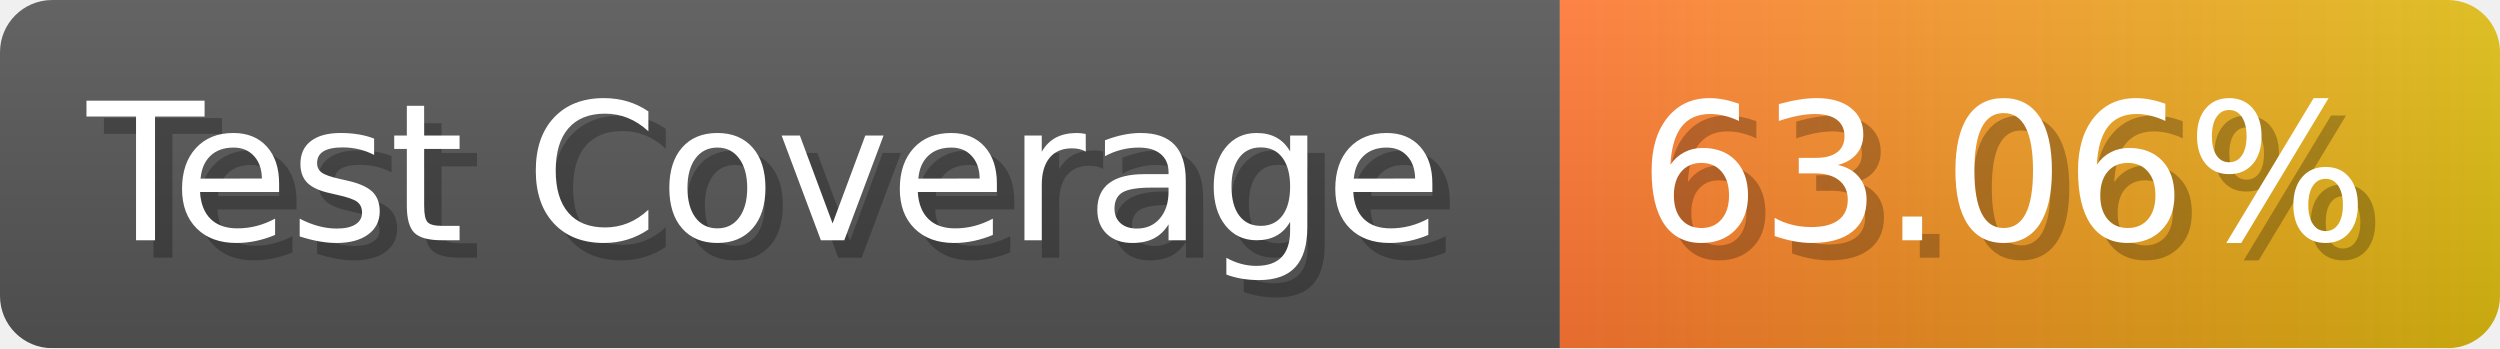
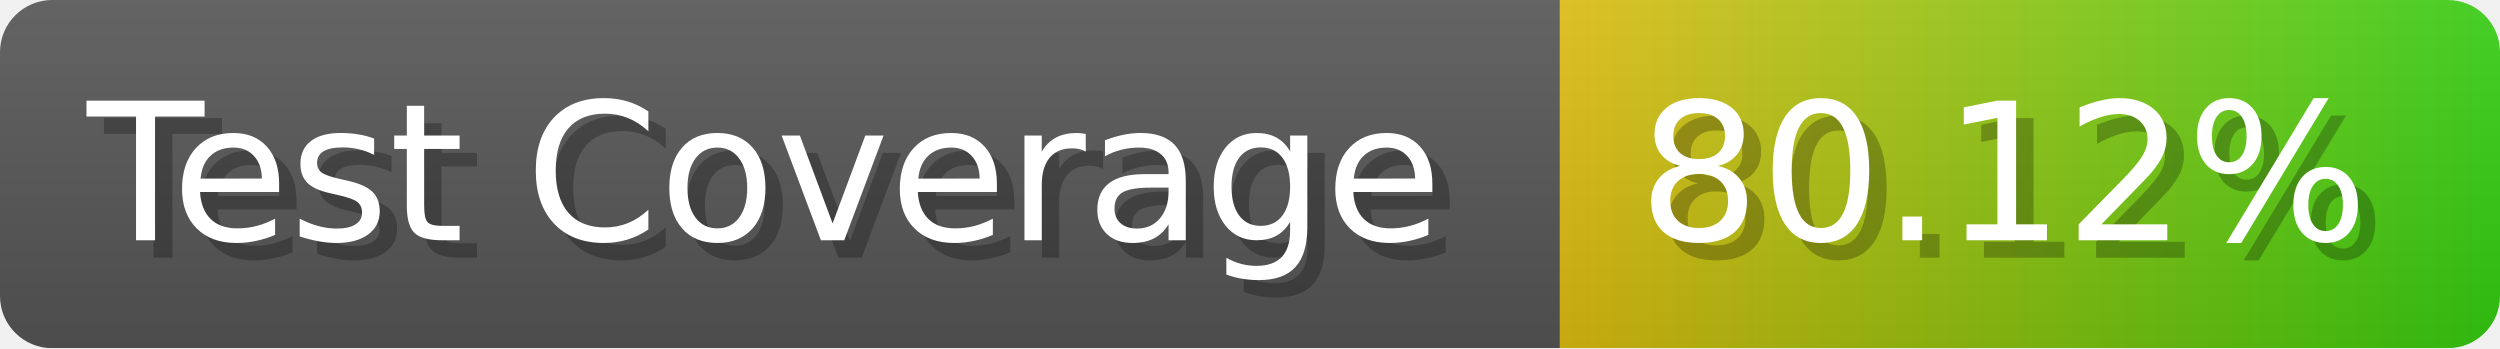
- <svg xmlns="http://www.w3.org/2000/svg" width="143.6" height="20" viewBox="0 0 1436 200" role="img" aria-label="Test Coverage: 63.06%">
+ <svg xmlns="http://www.w3.org/2000/svg" width="143.6" height="20" viewBox="0 0 1436 200" role="img" aria-label="Test Coverage: 80.12%">
  <linearGradient id="a" x2="0" y2="100%">
    <stop offset="0" stop-opacity=".1" stop-color="#EEE" />
    <stop offset="1" stop-opacity=".1" />
  </linearGradient>
  <mask id="m">
    <rect width="1436" height="200" rx="30" fill="#FFF" />
  </mask>
  <g mask="url(#m)">
    <rect width="896" height="200" fill="#555" />
    <rect width="540" height="200" fill="url(#x)" x="896" />
    <rect width="1436" height="200" fill="url(#a)" />
  </g>
  <g aria-hidden="true" fill="#fff" text-anchor="start" font-family="Verdana,DejaVu Sans,sans-serif" font-size="110">
    <text x="60" y="148" textLength="796" fill="#000" opacity="0.25">Test Coverage</text>
    <text x="50" y="138" textLength="796">Test Coverage</text>
-     <text x="951" y="148" textLength="440" fill="#000" opacity="0.25">63.06%</text>
-     <text x="941" y="138" textLength="440">63.06%</text>
+     <text x="951" y="148" textLength="440" fill="#000" opacity="0.25">80.12%</text>
+     <text x="941" y="138" textLength="440">80.12%</text>
  </g>
  <linearGradient id="x" x1="0%" y1="0%" x2="100%" y2="0%">
-     <stop offset="0%" style="stop-color:#F73" />
-     <stop offset="100%" style="stop-color:#DB1" />
+     <stop offset="0%" style="stop-color:#DB1" />
+     <stop offset="100%" style="stop-color:#3C1" />
  </linearGradient>
</svg>
